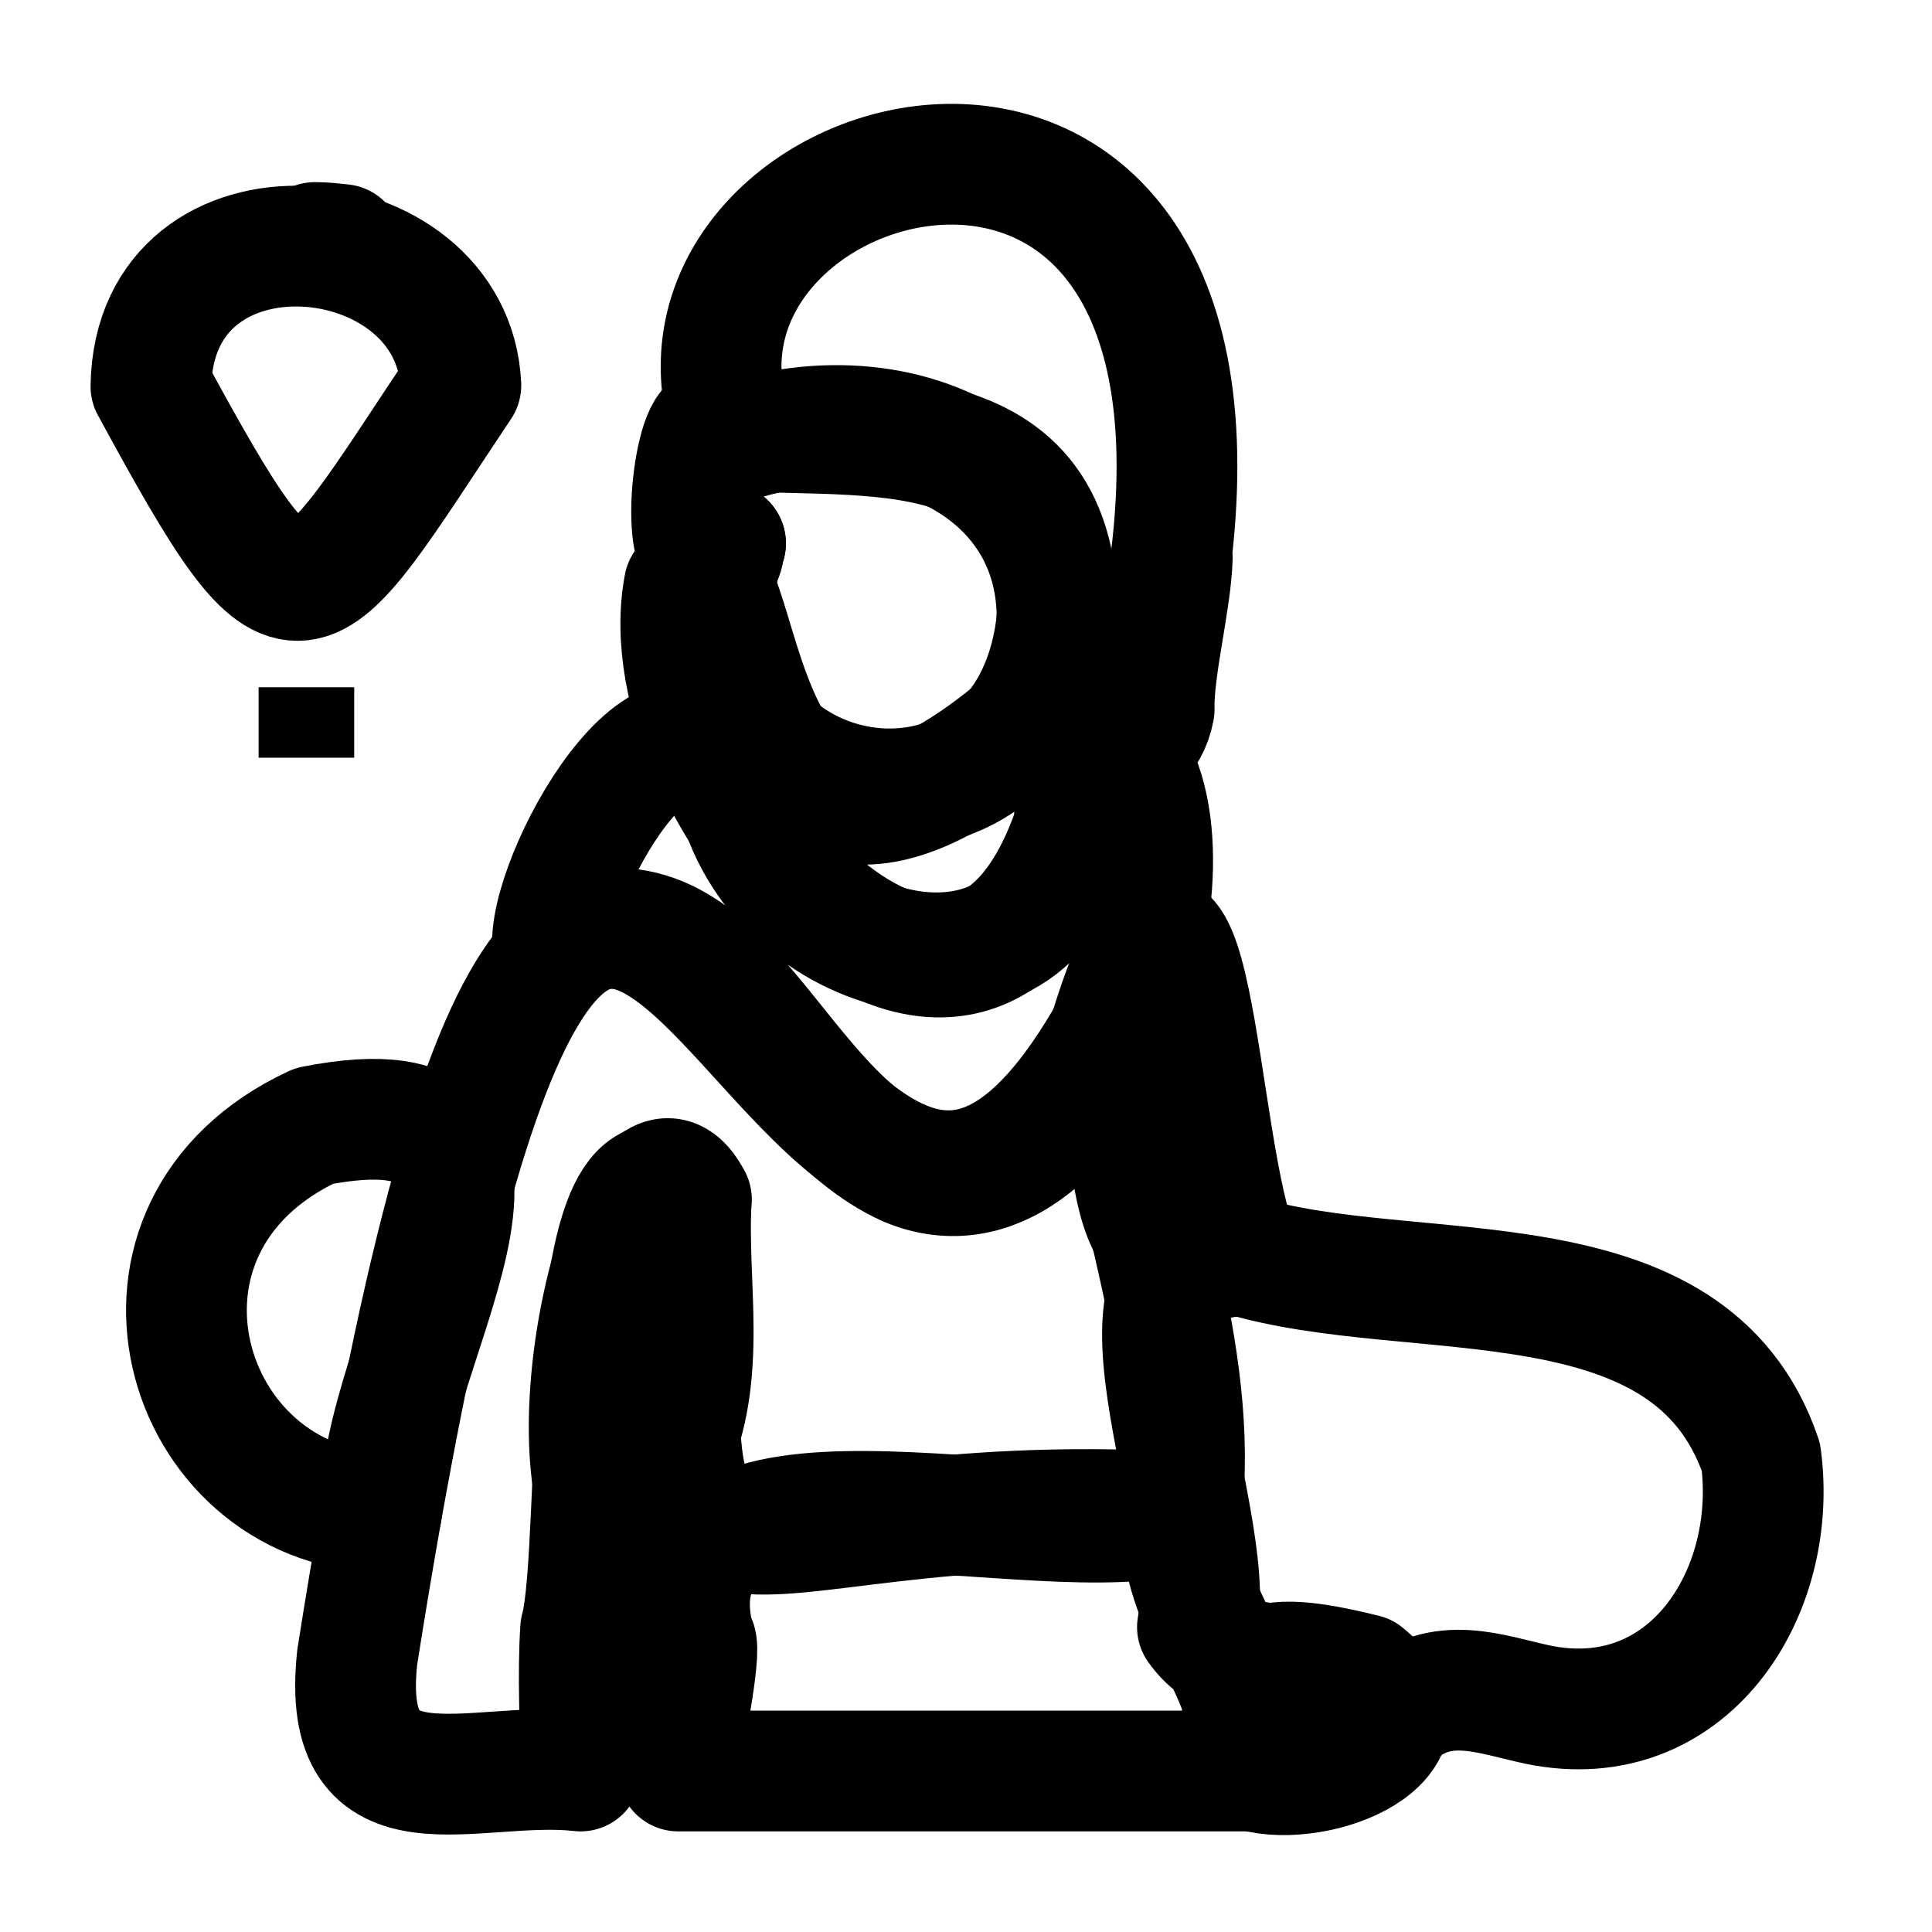
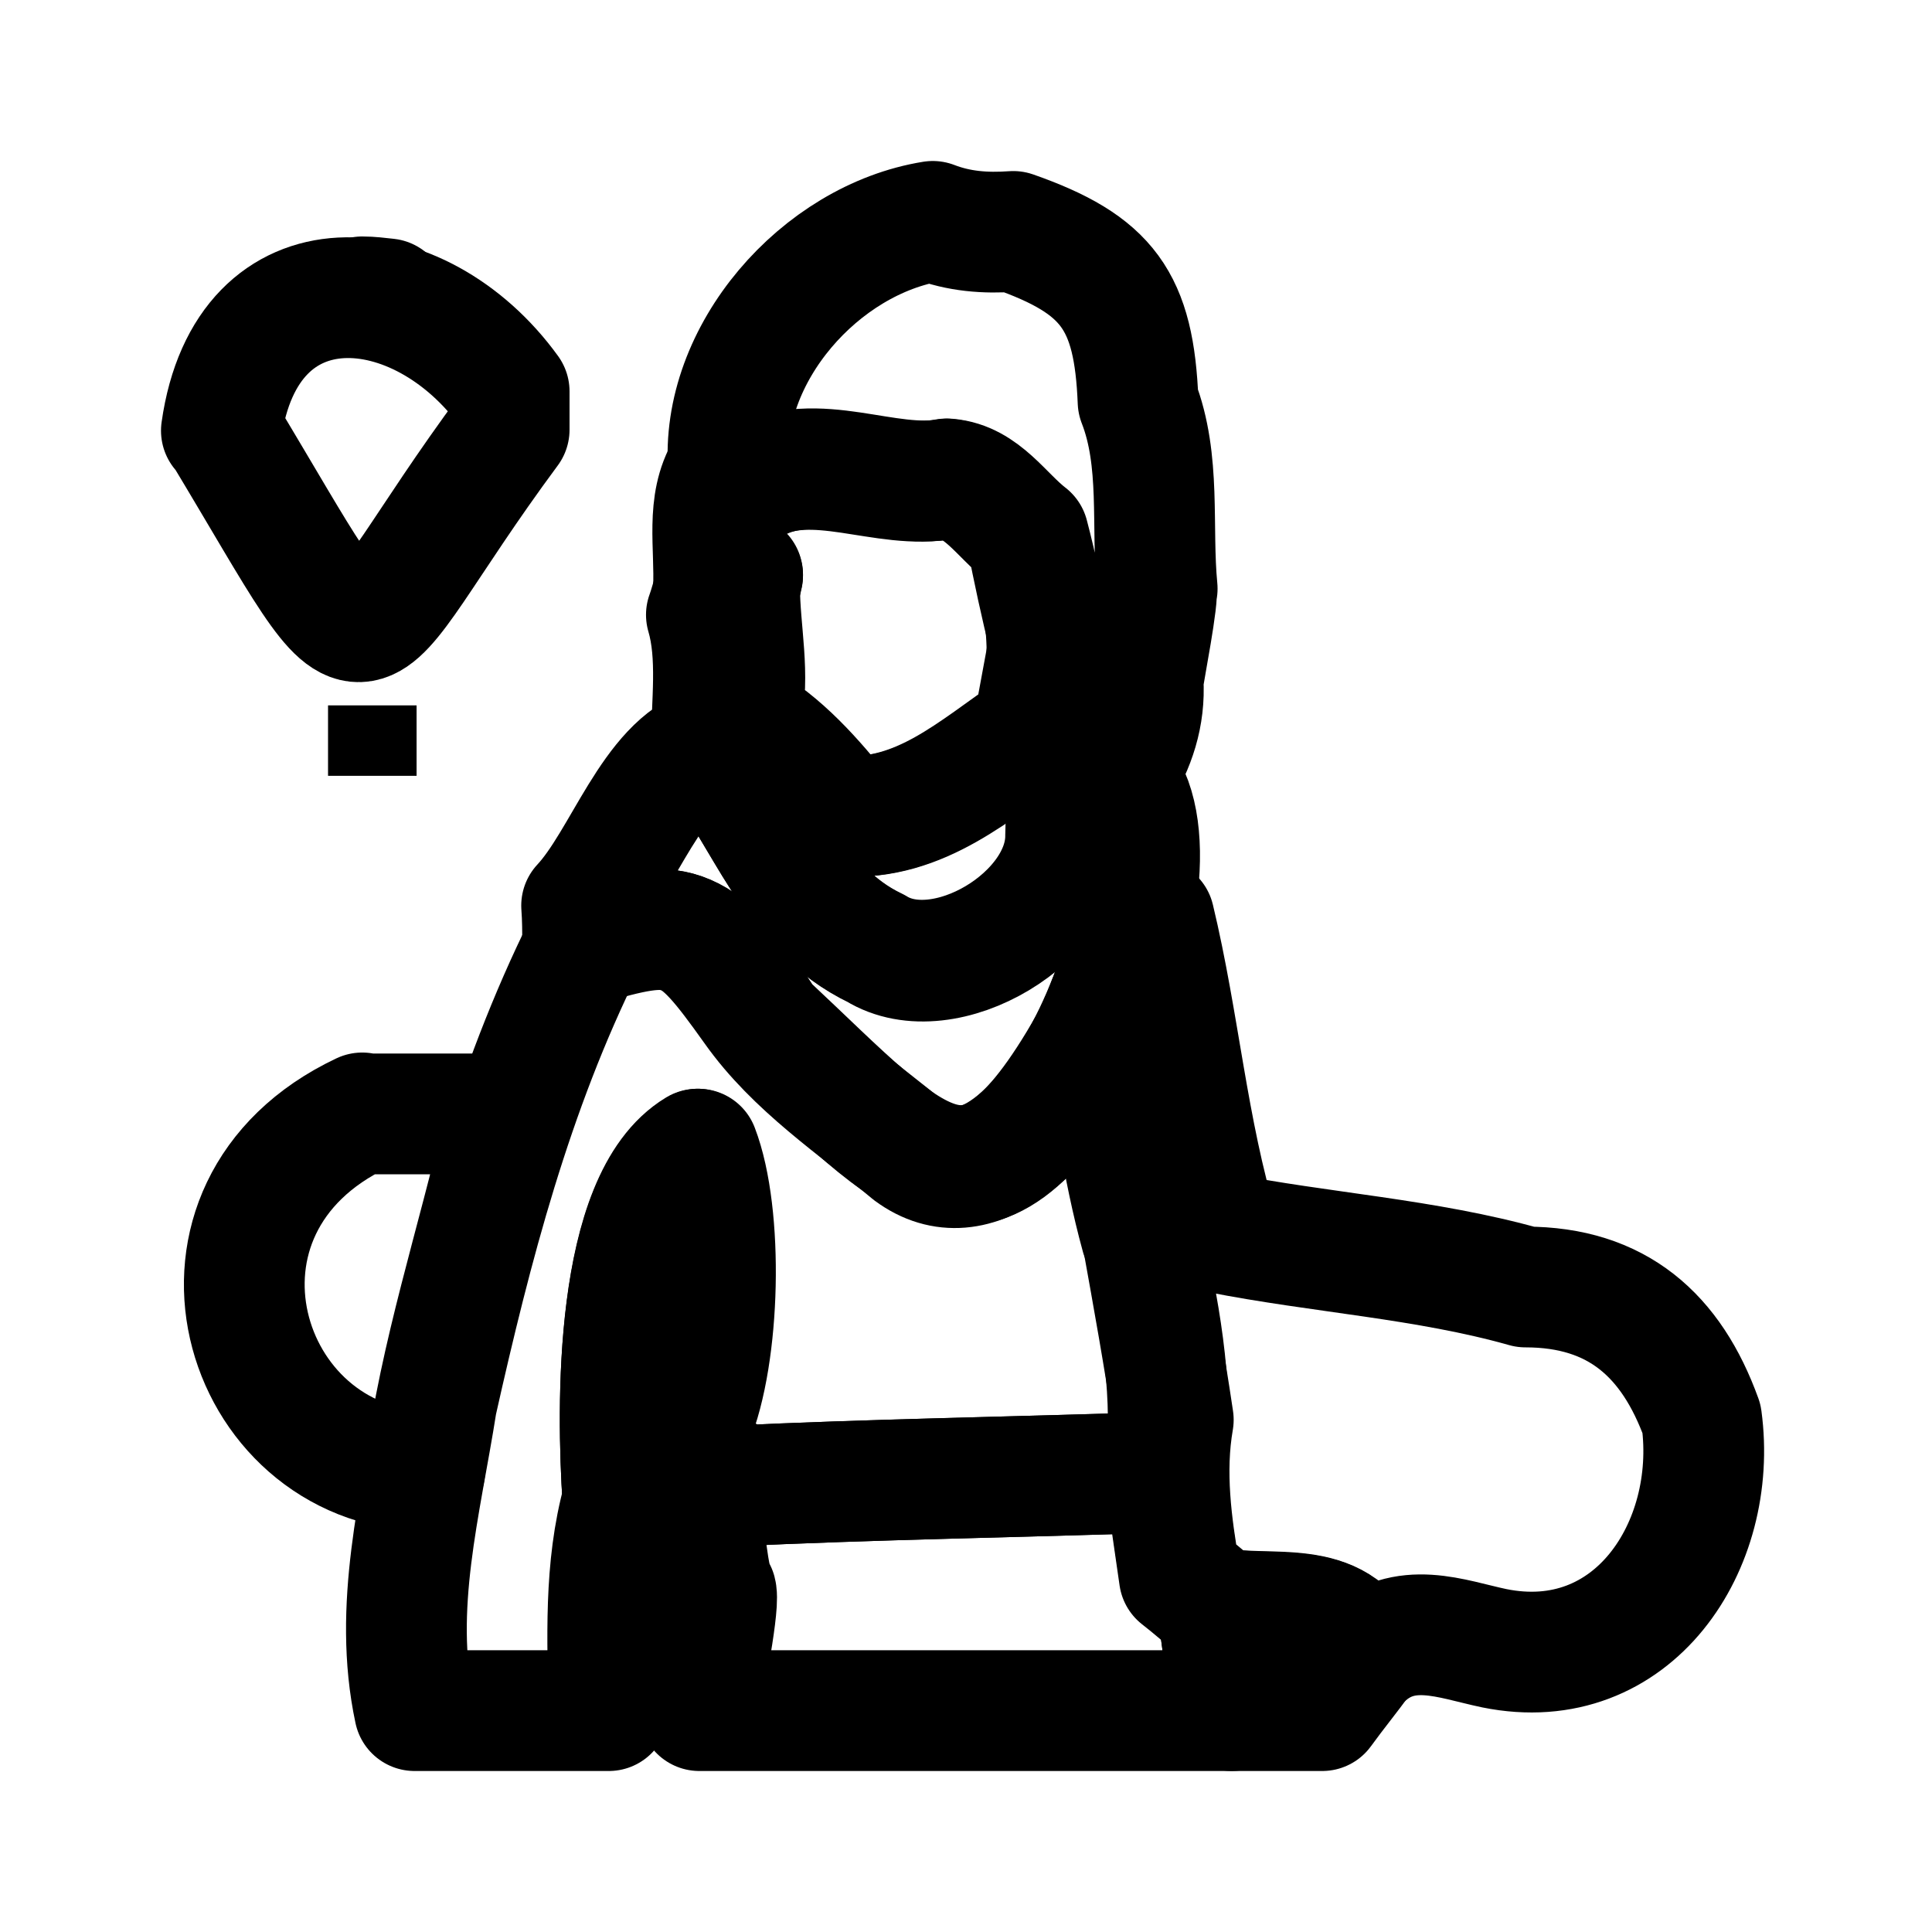
<svg xmlns="http://www.w3.org/2000/svg" id="Layer_1" data-name="Layer 1" width="192" height="192" viewBox="0 0 192 192">
  <g>
-     <path d="m124.6,176c-12.8,0-44.7,0-57.2,0,.8-4.4,2.5-12.9,1.6-13-5.3-21.6,34.9-8.3,48.4-12.7-.3,10.3,7.5,15.4,7.2,25.7Z" fill="none" stroke="#000" stroke-linecap="round" stroke-linejoin="round" stroke-width="12" />
-     <path d="m124.6,176c-3.2-11.4.4-12.2,11-9.6,7.9,6.4-4.6,11.4-11,9.6Z" fill="none" stroke="#000" stroke-linecap="round" stroke-linejoin="round" stroke-width="12" />
-     <path d="m15,38.4c.3-19.9,30-17.2,30.8-.1-16.1,24.1-15.9,27.5-30.8.1Z" fill="none" stroke="#000" stroke-linecap="round" stroke-linejoin="round" stroke-width="12" />
-     <path d="m34,24.3c-.9,0-1.8-.1-2.7-.2.9,0,1.8.1,2.7.2Z" fill="none" stroke="#000" stroke-linecap="round" stroke-linejoin="round" stroke-width="12" />
-     <path d="m54.9,93.7c0-7.7,13.1-30.5,18.4-14.6,4.3,16.9,30.2,23.2,33.5,2.8,0-4.3,1.7-6,5.4-6.5,7.8,12.5-4.9,47.6-22,40.5-13.9-6.2-18.5-29.7-35.3-22.2Z" fill="none" stroke="#000" stroke-linecap="round" stroke-linejoin="round" stroke-width="12" />
-     <path d="m31.2,111.9c27.3-5.4,5.9,23.3,6.7,38.4-19.9-.6-28.2-28.4-6.7-38.4Z" fill="none" stroke="#000" stroke-linecap="round" stroke-linejoin="round" stroke-width="12" />
-     <path d="m67.5,156.2c-17.2,3.2-5.5-50.1,1.2-37-.5,8.6,1.7,17.3-2.1,25.6-2.7,6.4,7.8,5,.8,11.3Z" fill="none" stroke="#000" stroke-linecap="round" stroke-linejoin="round" stroke-width="12" />
-     <path d="m110.4,102.1c8.3-26.6,8.3,12.2,12.8,22.5-13.6,4-9.6-13.6-12.8-22.5Z" fill="none" stroke="#000" stroke-linecap="round" stroke-linejoin="round" stroke-width="12" />
-     <path d="m123.2,124.7c17.3,5.3,44.7-.7,51.8,20.1,1.8,13.6-7.3,27.7-22.2,24.6-4.7-1-9.6-3.1-14.1,1-3.7-8.4-14.7-1.6-19.7-8.7,2.1-11.3-11.5-39.1,4.2-36.9Z" fill="none" stroke="#000" stroke-linecap="round" stroke-linejoin="round" stroke-width="12" />
-     <path d="m117.4,150.3c-48.7-2.9-52.7,18.5-48.7-31.1-11.5-10.3-8.7,34.3-11,42.7-.3,4.7,0,9.4,0,14.1-10.6-1.2-24,5.4-22.2-11.3,24.4-154.7,42.3-4.3,75-62.5,1.6,16.1,8.8,32.1,6.9,48.2Z" fill="none" stroke="#000" stroke-linecap="round" stroke-linejoin="round" stroke-width="12" />
-     <path d="m72.1,54c-.2.4-.2,1.4-.5,1.3,0,0,.5-1.3.5-1.3Z" fill="none" stroke="#000" stroke-linecap="round" stroke-linejoin="round" stroke-width="12" />
-     <path d="m105.1,61c-2.3,27.1-39.1,20.5-33.5-5.7.3.2.3-.9.5-1.3-4.7,6-3.7-9.1-1.7-11.4,14.1,1.4,34.6-2.9,34.7,18.4Z" fill="none" stroke="#000" stroke-linecap="round" stroke-linejoin="round" stroke-width="12" />
-     <path d="m71.7,55.4h-.1c0-.1.2-.5.1,0Z" fill="none" stroke="#000" stroke-linecap="round" stroke-linejoin="round" stroke-width="12" />
-     <path d="m116.5,55.4c-.1,4.2-1.9,11-1.8,15.1-1.2,6.2-8.4,4.4-7.9,11.4-10.8,32.5-42.8-2.6-38.8-23.7,6.9-9.1,2.2,42.1,35.3,12.3,7.7-21-11.4-32.7-30.1-26.6-12-29.3,50.3-47.9,43.2,11.4Z" fill="none" stroke="#000" stroke-linecap="round" stroke-linejoin="round" stroke-width="12" />
+     <path d="m122.4,170h-34.8s-18.1,0-18.1,0c.7-4,2.3-12,1.5-12-.8-2.1-.6-4.2-1.4-6.3.9-1.3,1.8-2.7,2.7-4,14.5-.7,28.9-.9,43.4-1.4.5,3.5,1,6.9,1.5,10.4,1.3,1,2.5,2.1,3.8,3.1.5,3.4.9,6.8,1.4,10.2Z" fill="none" stroke="#000" stroke-linecap="round" stroke-linejoin="round" stroke-width="12" />
+     <path d="m122.4,170c-.5-3.4-.9-6.8-1.4-10.2,5.2,1.1,12-1.1,14.4,4.9-1.3,1.8-2.7,3.5-4,5.3h-9Z" fill="none" stroke="#000" stroke-linecap="round" stroke-linejoin="round" stroke-width="12" />
+     <path d="m22,42.8c2.5-17.7,19.7-16.2,28.6-3.9,0,1.3,0,2.5,0,3.8-17.4,23.5-12.1,27.3-28.5.1Z" fill="none" stroke="#000" stroke-linecap="round" stroke-linejoin="round" stroke-width="12" />
+     <path d="m38.5,29.7c-.8,0-1.6-.1-2.5-.2.8,0,1.6.1,2.5.2Z" fill="none" stroke="#000" stroke-linecap="round" stroke-linejoin="round" stroke-width="12" />
+     <path d="m57.9,93.9c0-1.3,0-2.6-.1-3.9,4.2-4.5,7-14,12.8-15.8,5.6,6.9,8,16,16.4,20,6.8,4.2,19-3.1,18.9-11.2,0-4,1.6-5.5,5-6,8.4,9.1-7.4,47.1-20.4,37.5-5.4-4.5-11.5-8.5-15.6-14.3-6.2-8.7-7.2-9.1-17-6.2Z" fill="none" stroke="#000" stroke-linecap="round" stroke-linejoin="round" stroke-width="12" />
+     <path d="m36,110.7c3.9,0,7.8,0,11.6,0,.8.5,1.6,1.1,2.4,1.6-2.6,11.3-6.3,22.4-7.8,33.9-18.4-.5-26.1-26.2-6.2-35.6Z" fill="none" stroke="#000" stroke-linecap="round" stroke-linejoin="round" stroke-width="12" />
+     <path d="m69.6,151.7c-2.6-.9-5.1-1.8-7.7-2.7-.6-9.1-.9-29.8,7.4-34.8,2.5,6.5,2.2,20.4-.6,27.1-1.5,3.3,0,4.8,3.2,5.3,0,.4.1.8.3,1.2-.9,1.3-1.8,2.7-2.7,4Z" fill="none" stroke="#000" stroke-linecap="round" stroke-linejoin="round" stroke-width="12" />
+     <path d="m109.3,101.7c1.4-3.5,2.7-7,4.1-10.5.4,0,.9,0,1.3.1,2.5,10.4,3.3,21,6.4,31.2-2.6.1-5.1.2-7.7.3-1.9-6.9-2.8-14.1-4.1-21.2Z" fill="none" stroke="#000" stroke-linecap="round" stroke-linejoin="round" stroke-width="12" />
+     <path d="m121.1,122.5c10.1,2,20.6,2.6,30.5,5.4,9.1,0,14.5,4.8,17.5,13.1,1.7,12.6-6.8,25.6-20.6,22.8-4.3-.9-8.9-2.9-13,.9-2.5-6-9.3-3.9-14.4-4.9-1.3-1-2.5-2.1-3.8-3.1-.9-5.2-1.6-10.4-.7-15.6-.9-6.1-2-12.2-3.1-18.3,2.6-.1,5.1-.2,7.7-.3Z" fill="none" stroke="#000" stroke-linecap="round" stroke-linejoin="round" stroke-width="12" />
+     <path d="m115.7,146.3c-14.5.5-29,.7-43.4,1.4-.1-.4-.2-.7-.3-1.1-3.1-.5-4.7-2.1-3.2-5.3,2.8-6.7,3.1-20.6.6-27.1-8.4,5-8.1,25.7-7.5,34.8-1.9,6.9-1.5,13.9-1.4,21h-19.3c-2.2-10.3.6-20.4,2.2-30.6,3.5-15.6,7.5-31,14.7-45.5,10.1-3.5,12.2-1.1,18,7.8,15.3,14.3,21,22.9,33.3,0,1.4,14.9,8.2,29.7,6.4,44.6Z" fill="none" stroke="#000" stroke-linecap="round" stroke-linejoin="round" stroke-width="12" />
+     <path d="m73.8,57.2c-.1.4-.2.9-.3,1.3h-.1c0-.1.4-1.3.4-1.3Z" fill="none" stroke="#000" stroke-linecap="round" stroke-linejoin="round" stroke-width="12" />
+     <path d="m104.3,63.6c-.5,3-1.1,5.9-1.6,8.9-5.9,4-11.3,9.1-19.1,8.6-3-3.7-6-7.3-10.2-9.6,1-4.4,0-8.7,0-13.2h.1c.1-.3.2-.7.3-1.2l-.4,1.2c-.8,0-1.7.2-2.5.3.2-4.4-.8-8.5,1.3-12,.9.4,1.8.9,2.7,1.3,6.1-3.2,13,.9,19.1-.3,3.5.3,5.4,3.6,8,5.6.7,3.5,1.4,6.9,2.3,10.4Z" fill="none" stroke="#000" stroke-linecap="round" stroke-linejoin="round" stroke-width="12" />
+     <path d="m73.5,58.5h-.1c0-.1.2-.4.1,0Z" fill="none" stroke="#000" stroke-linecap="round" stroke-linejoin="round" stroke-width="12" />
+     <path d="m114.9,58.4c.3.8-1.2,8.3-1.3,9.3.2,3.4-.8,6.4-2.6,9.3-3.4.5-5.1,2-5,6,.2,8.1-12.1,15.5-18.9,11.3-8.4-4-10.9-13.1-16.4-20.1,0-4.3.7-9-.5-13.1.3-.8.5-1.7.8-2.5.8,0,1.7-.2,2.5-.3,0,4.5,1.1,8.7.1,13.2,4.2,2.4,7.2,5.9,10.2,9.6,7.8.5,13.2-4.7,19.1-8.6,2.1-6.6,1-12.8-.7-19.3-2.6-2-4.5-5.3-8-5.6-6.2,1.1-13-3-19.1.3-.9-.4-1.8-.9-2.7-1.3-.9-11.4,9.1-22.8,20.3-24.6,2.6,1,5.2,1.2,8,1,9.4,3.3,12,6.9,12.4,16.9,2.3,5.9,1.3,12.4,1.9,18.6Z" fill="none" stroke="#000" stroke-linecap="round" stroke-linejoin="round" stroke-width="12" />
  </g>
-   <line x1="25.7" y1="71.8" x2="35.2" y2="71.8" fill="none" stroke="#000" stroke-miterlimit="10" stroke-width="7" />
+   <line x1="32.6" y1="73.6" x2="41.4" y2="73.6" fill="none" stroke="#000" stroke-miterlimit="10" stroke-width="7" />
</svg>
